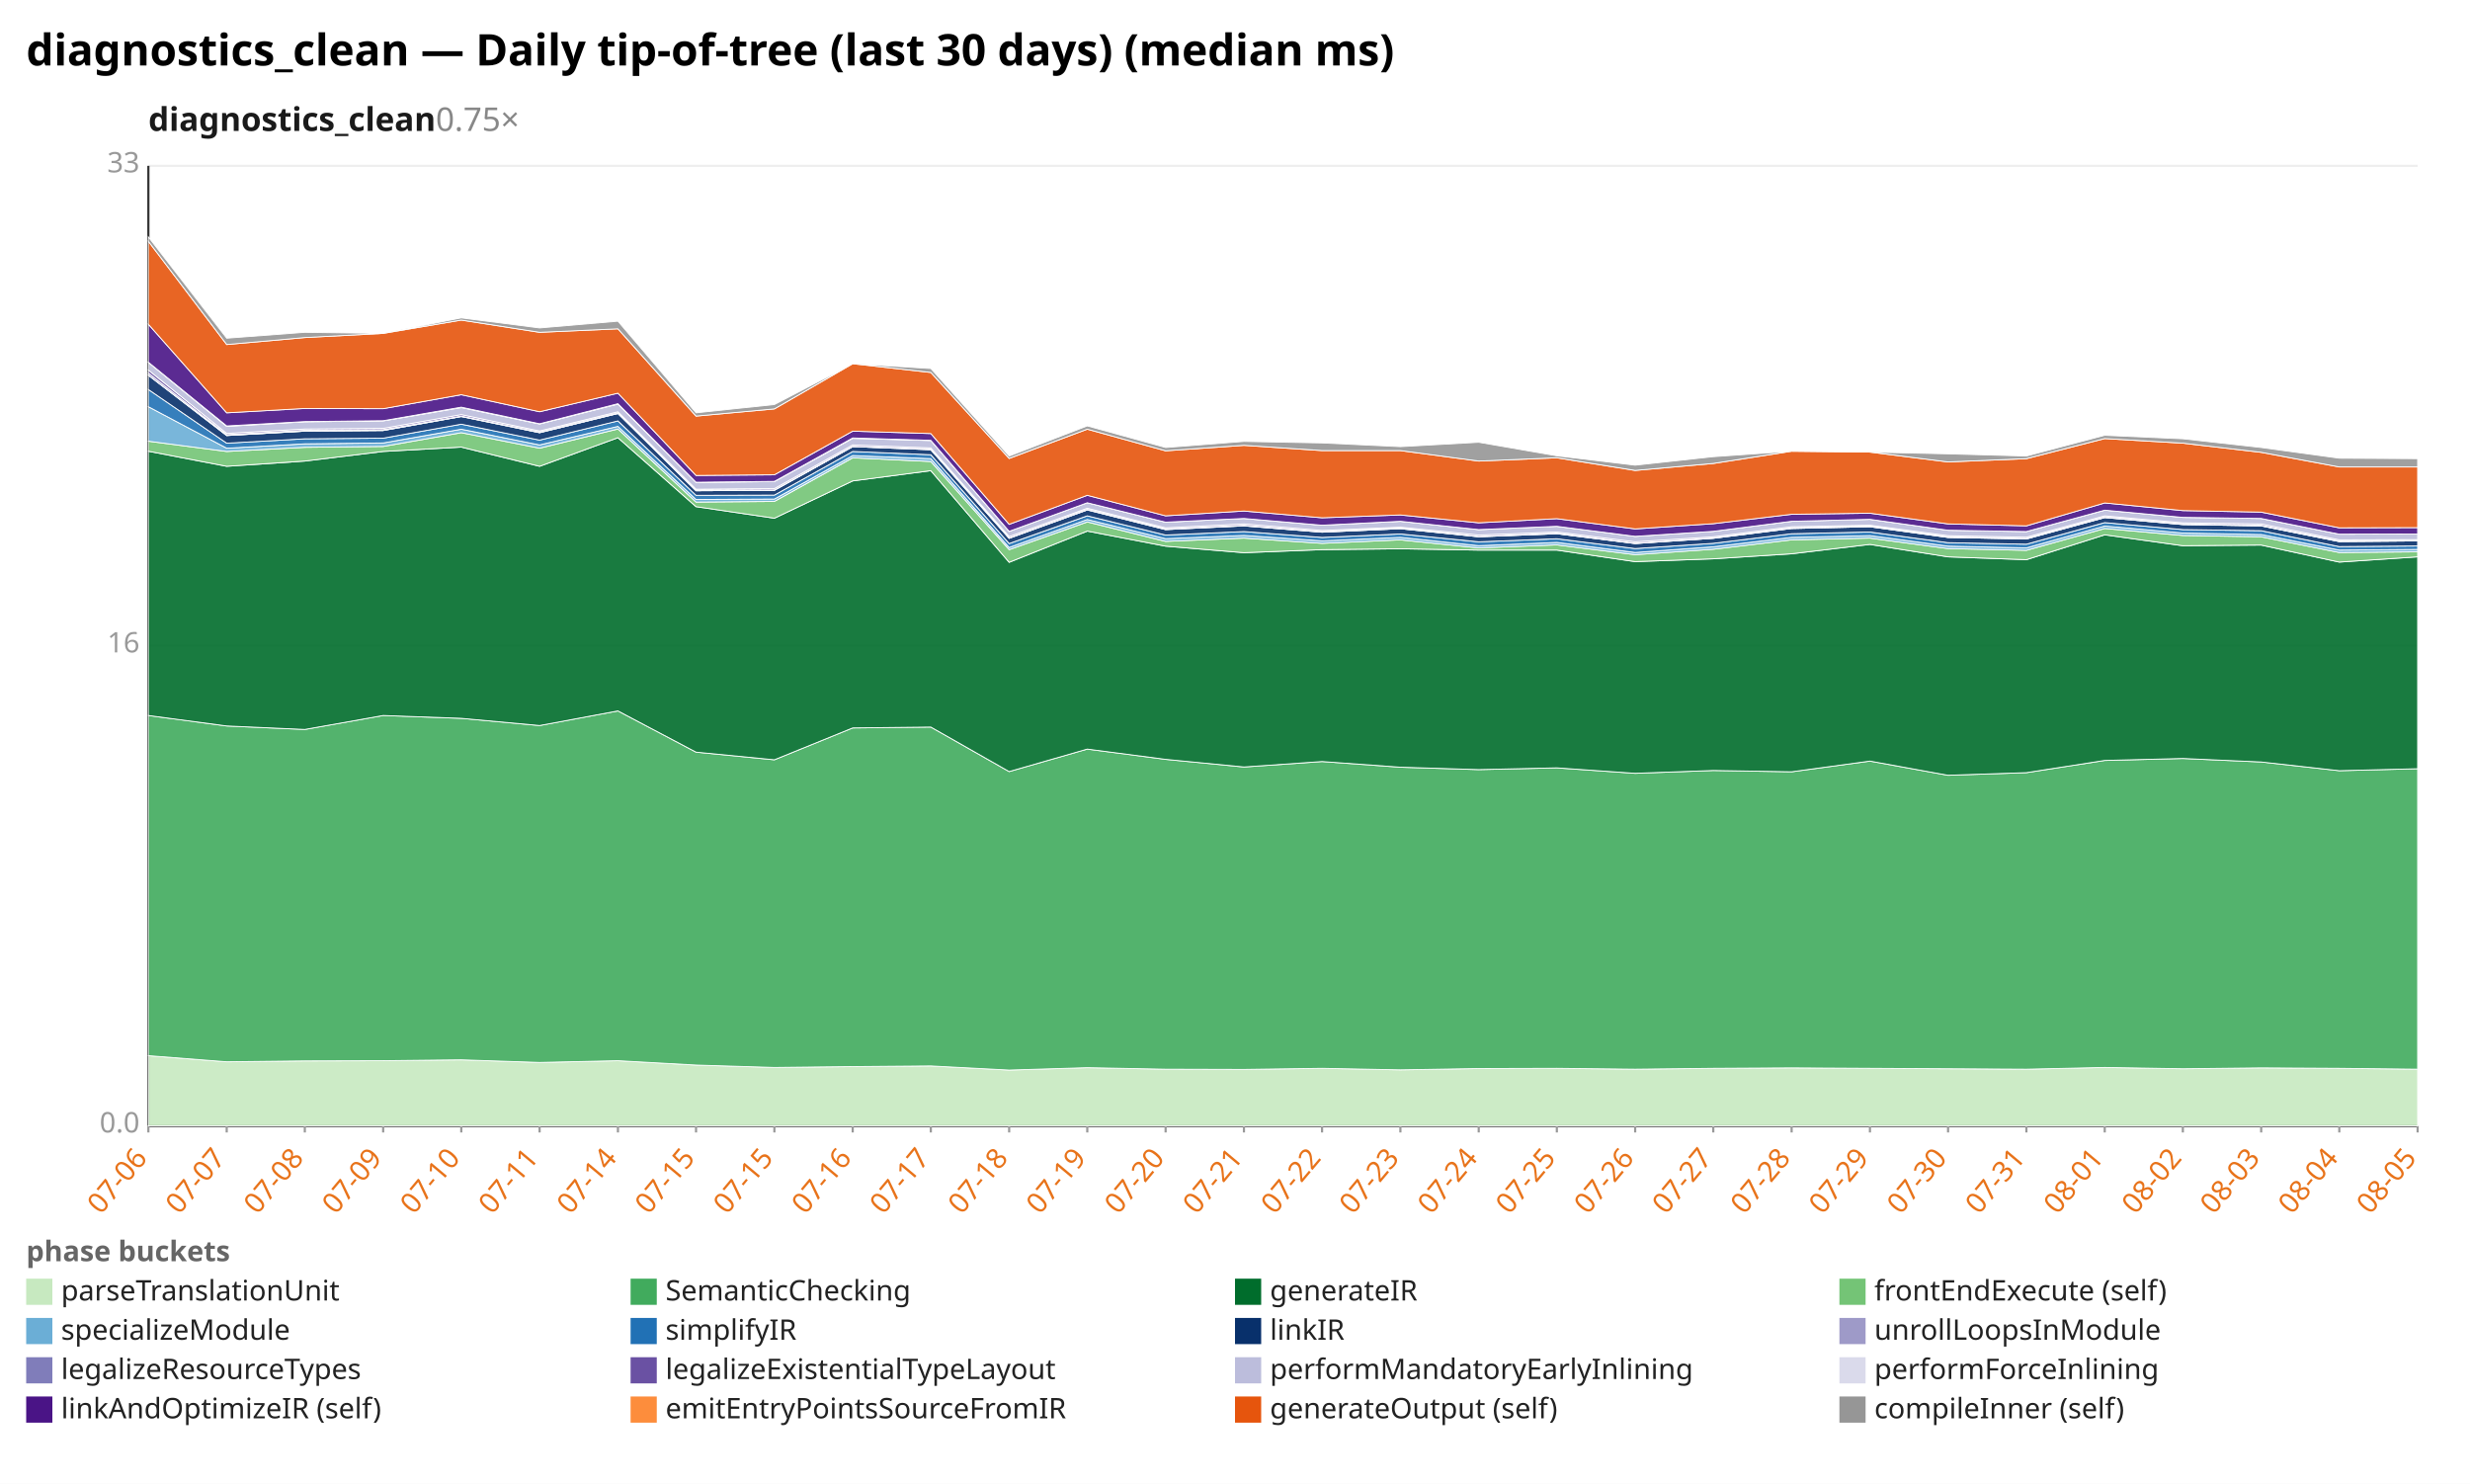
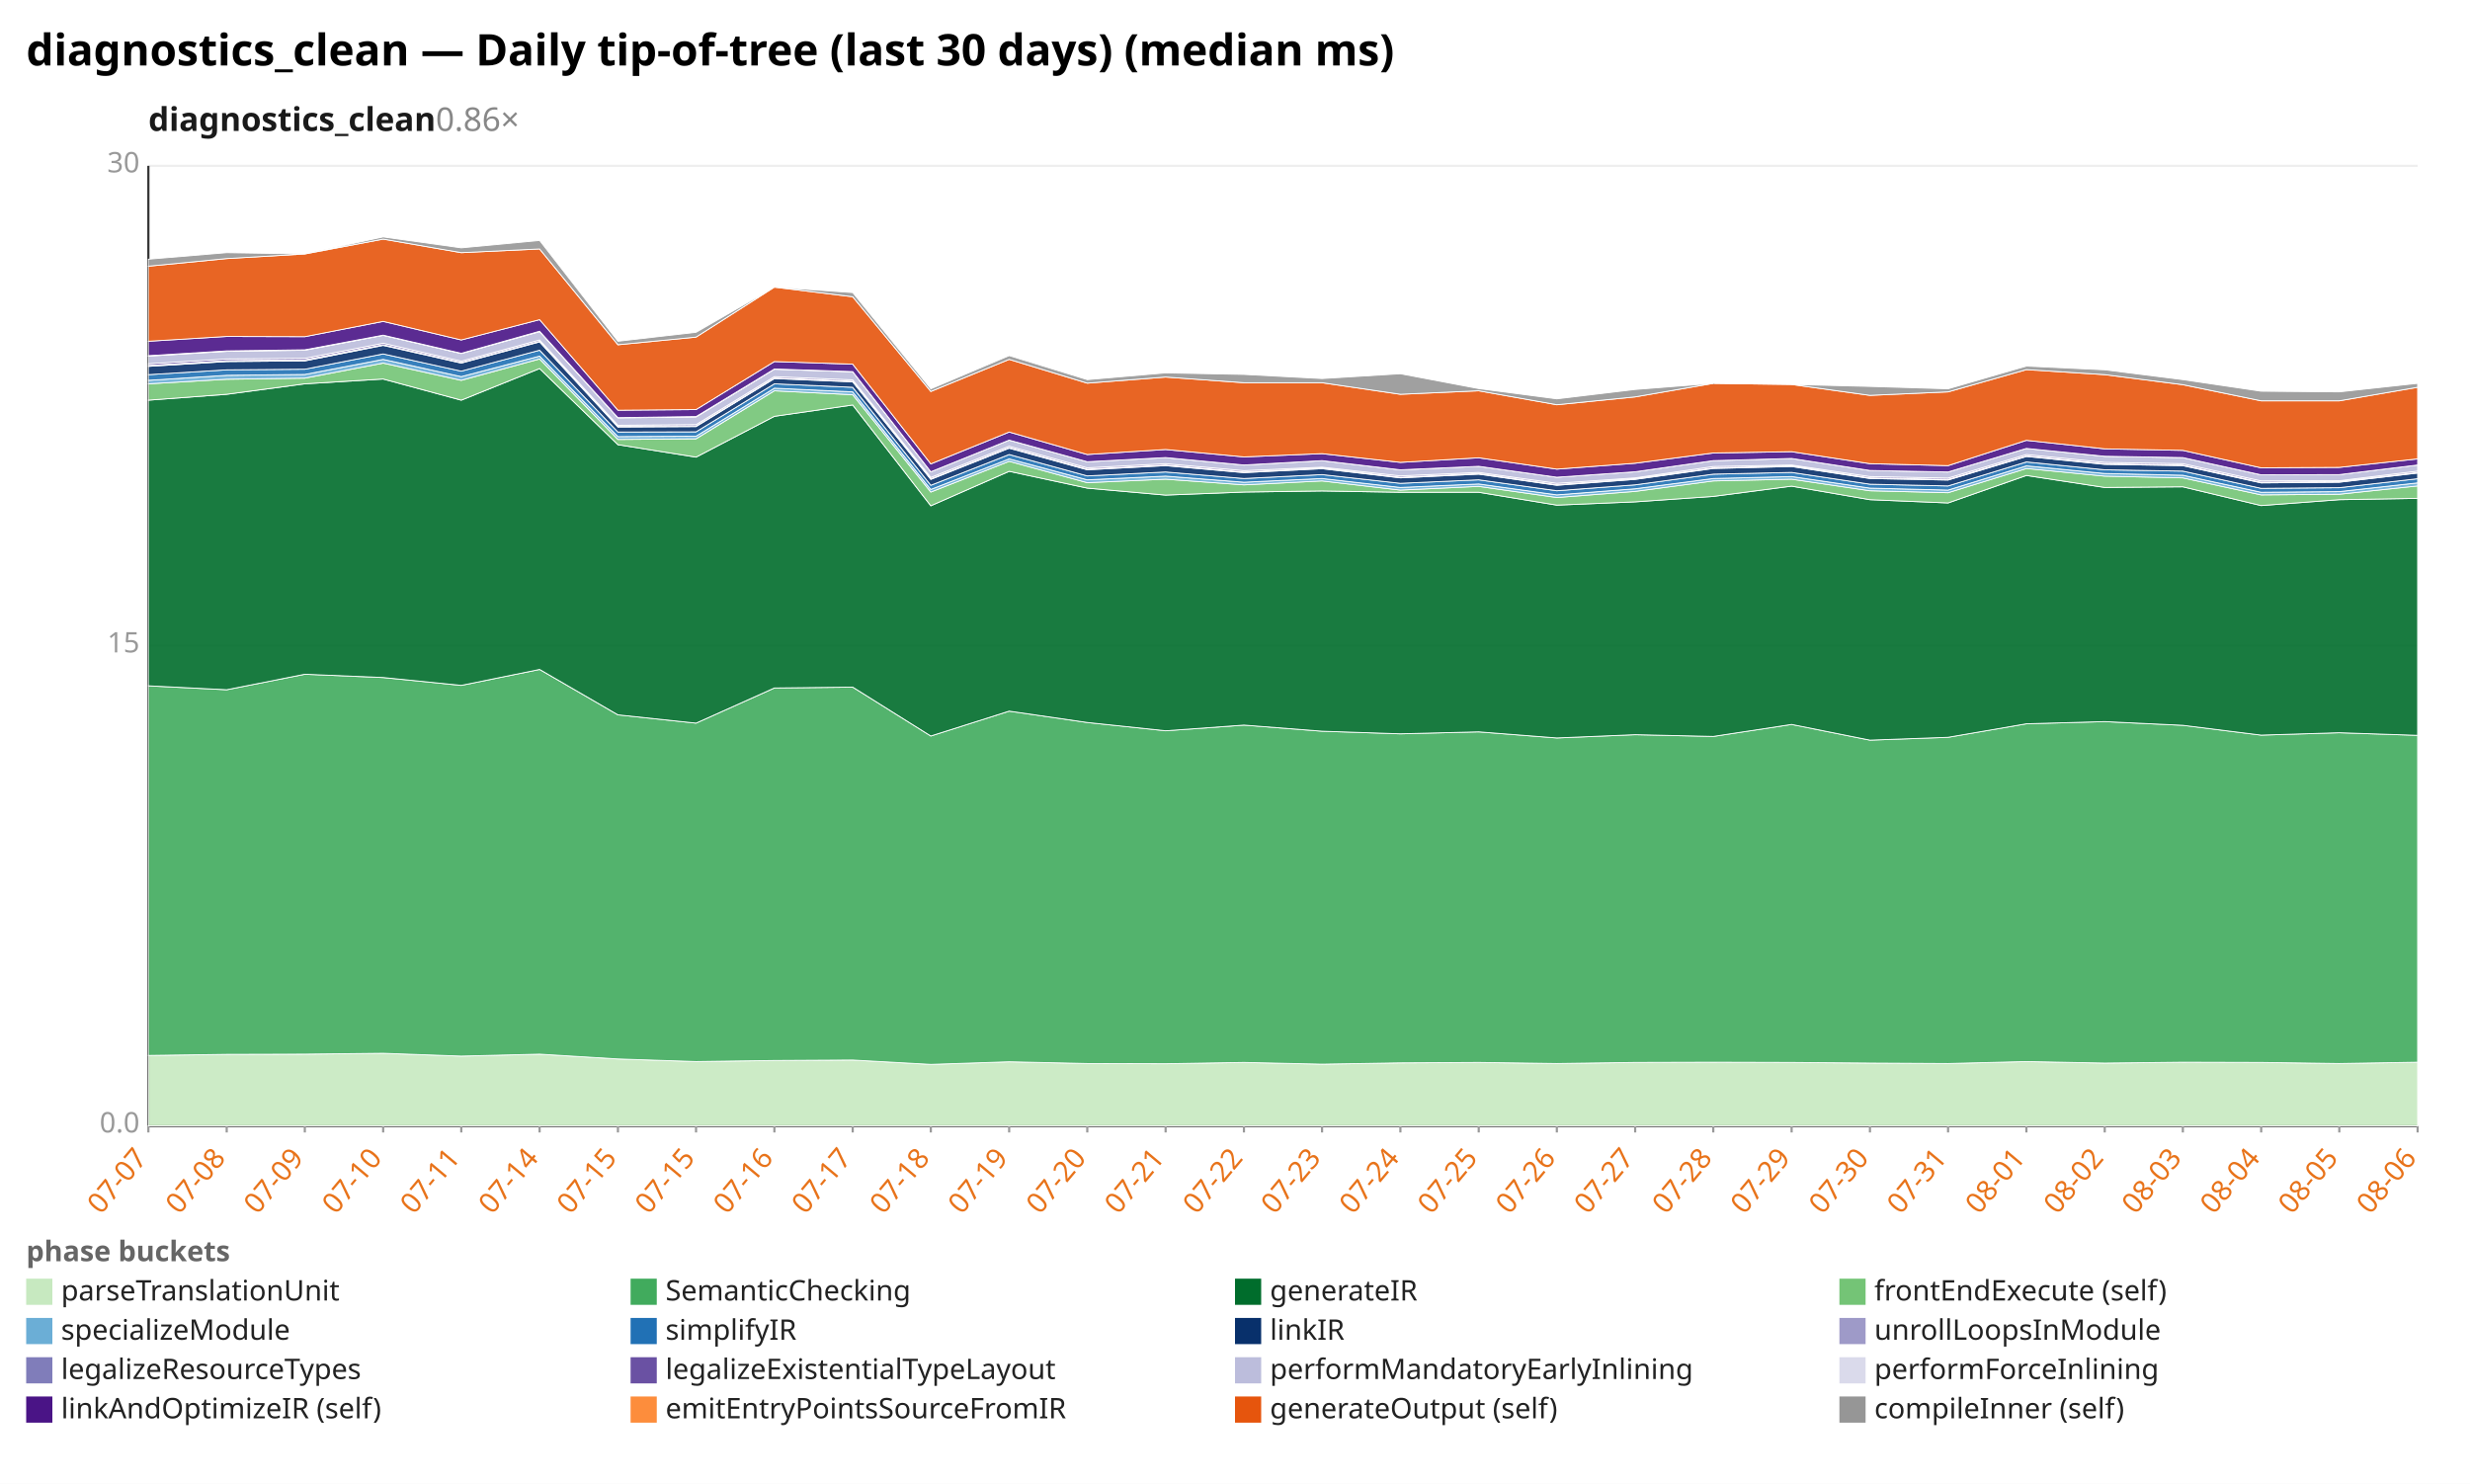
<svg xmlns="http://www.w3.org/2000/svg" width="1132" height="680" viewBox="0 0 1132 680" preserveAspectRatio="xMidYMid meet" font-family="sans-serif" font-size="13">
  <rect width="1132" height="680" fill="white" />
  <text x="12" y="30" font-size="20" font-weight="bold">diagnostics_clean — Daily tip-of-tree (last 30 days) (median ms)</text>
-   <text x="68" y="60" font-size="15" font-weight="600" fill="#1a1a1a">diagnostics_clean<tspan fill="#888" font-weight="400" text-decoration="none">  0.75×</tspan>
+   <text x="68" y="60" font-size="15" font-weight="600" fill="#1a1a1a">diagnostics_clean<tspan fill="#888" font-weight="400" text-decoration="none">  0.86×</tspan>
  </text>
  <line x1="68.0" y1="516.0" x2="1108.0" y2="516.0" stroke="#eee" />
  <text x="64.0" y="519.0" text-anchor="end" fill="#999">0.0</text>
  <line x1="68.0" y1="296.0" x2="1108.0" y2="296.0" stroke="#eee" />
-   <text x="64.0" y="299.0" text-anchor="end" fill="#999">16</text>
+   <text x="64.0" y="299.0" text-anchor="end" fill="#999">15</text>
  <line x1="68.0" y1="76.0" x2="1108.0" y2="76.0" stroke="#eee" />
-   <text x="64.0" y="79.0" text-anchor="end" fill="#999">33</text>
+   <text x="64.0" y="79.0" text-anchor="end" fill="#999">30</text>
  <line x1="68.0" y1="76.0" x2="68.0" y2="516.0" stroke="#333" />
  <line x1="68.0" y1="516.0" x2="1108.0" y2="516.0" stroke="#333" />
  <line x1="68.0" y1="516.0" x2="68.0" y2="519.0" stroke="#999" />
-   <text x="68.0" y="531.0" text-anchor="end" fill="#e8731a" transform="rotate(-50 68.0 531.0)">07-06</text>
+   <text x="68.0" y="531.0" text-anchor="end" fill="#e8731a" transform="rotate(-50 68.0 531.0)">07-07</text>
  <line x1="103.9" y1="516.0" x2="103.9" y2="519.0" stroke="#999" />
-   <text x="103.9" y="531.0" text-anchor="end" fill="#e8731a" transform="rotate(-50 103.9 531.0)">07-07</text>
+   <text x="103.9" y="531.0" text-anchor="end" fill="#e8731a" transform="rotate(-50 103.9 531.0)">07-08</text>
  <line x1="139.7" y1="516.0" x2="139.7" y2="519.0" stroke="#999" />
-   <text x="139.7" y="531.0" text-anchor="end" fill="#e8731a" transform="rotate(-50 139.7 531.0)">07-08</text>
+   <text x="139.7" y="531.0" text-anchor="end" fill="#e8731a" transform="rotate(-50 139.7 531.0)">07-09</text>
  <line x1="175.6" y1="516.0" x2="175.6" y2="519.0" stroke="#999" />
-   <text x="175.6" y="531.0" text-anchor="end" fill="#e8731a" transform="rotate(-50 175.6 531.0)">07-09</text>
+   <text x="175.6" y="531.0" text-anchor="end" fill="#e8731a" transform="rotate(-50 175.6 531.0)">07-10</text>
  <line x1="211.4" y1="516.0" x2="211.4" y2="519.0" stroke="#999" />
-   <text x="211.4" y="531.0" text-anchor="end" fill="#e8731a" transform="rotate(-50 211.4 531.0)">07-10</text>
+   <text x="211.4" y="531.0" text-anchor="end" fill="#e8731a" transform="rotate(-50 211.4 531.0)">07-11</text>
  <line x1="247.3" y1="516.0" x2="247.3" y2="519.0" stroke="#999" />
-   <text x="247.3" y="531.0" text-anchor="end" fill="#e8731a" transform="rotate(-50 247.3 531.0)">07-11</text>
+   <text x="247.3" y="531.0" text-anchor="end" fill="#e8731a" transform="rotate(-50 247.3 531.0)">07-14</text>
  <line x1="283.2" y1="516.0" x2="283.2" y2="519.0" stroke="#999" />
-   <text x="283.2" y="531.0" text-anchor="end" fill="#e8731a" transform="rotate(-50 283.2 531.0)">07-14</text>
+   <text x="283.2" y="531.0" text-anchor="end" fill="#e8731a" transform="rotate(-50 283.2 531.0)">07-15</text>
  <line x1="319.0" y1="516.0" x2="319.0" y2="519.0" stroke="#999" />
  <text x="319.0" y="531.0" text-anchor="end" fill="#e8731a" transform="rotate(-50 319.0 531.0)">07-15</text>
  <line x1="354.9" y1="516.0" x2="354.9" y2="519.0" stroke="#999" />
-   <text x="354.9" y="531.0" text-anchor="end" fill="#e8731a" transform="rotate(-50 354.9 531.0)">07-15</text>
+   <text x="354.9" y="531.0" text-anchor="end" fill="#e8731a" transform="rotate(-50 354.9 531.0)">07-16</text>
  <line x1="390.8" y1="516.0" x2="390.8" y2="519.0" stroke="#999" />
-   <text x="390.8" y="531.0" text-anchor="end" fill="#e8731a" transform="rotate(-50 390.8 531.0)">07-16</text>
+   <text x="390.8" y="531.0" text-anchor="end" fill="#e8731a" transform="rotate(-50 390.8 531.0)">07-17</text>
  <line x1="426.6" y1="516.0" x2="426.6" y2="519.0" stroke="#999" />
-   <text x="426.6" y="531.0" text-anchor="end" fill="#e8731a" transform="rotate(-50 426.6 531.0)">07-17</text>
+   <text x="426.6" y="531.0" text-anchor="end" fill="#e8731a" transform="rotate(-50 426.6 531.0)">07-18</text>
  <line x1="462.5" y1="516.0" x2="462.5" y2="519.0" stroke="#999" />
-   <text x="462.5" y="531.0" text-anchor="end" fill="#e8731a" transform="rotate(-50 462.5 531.0)">07-18</text>
+   <text x="462.5" y="531.0" text-anchor="end" fill="#e8731a" transform="rotate(-50 462.5 531.0)">07-19</text>
  <line x1="498.3" y1="516.0" x2="498.3" y2="519.0" stroke="#999" />
-   <text x="498.3" y="531.0" text-anchor="end" fill="#e8731a" transform="rotate(-50 498.3 531.0)">07-19</text>
+   <text x="498.3" y="531.0" text-anchor="end" fill="#e8731a" transform="rotate(-50 498.3 531.0)">07-20</text>
  <line x1="534.2" y1="516.0" x2="534.2" y2="519.0" stroke="#999" />
-   <text x="534.2" y="531.0" text-anchor="end" fill="#e8731a" transform="rotate(-50 534.2 531.0)">07-20</text>
+   <text x="534.2" y="531.0" text-anchor="end" fill="#e8731a" transform="rotate(-50 534.2 531.0)">07-21</text>
  <line x1="570.1" y1="516.0" x2="570.1" y2="519.0" stroke="#999" />
-   <text x="570.1" y="531.0" text-anchor="end" fill="#e8731a" transform="rotate(-50 570.1 531.0)">07-21</text>
+   <text x="570.1" y="531.0" text-anchor="end" fill="#e8731a" transform="rotate(-50 570.1 531.0)">07-22</text>
  <line x1="605.9" y1="516.0" x2="605.9" y2="519.0" stroke="#999" />
-   <text x="605.9" y="531.0" text-anchor="end" fill="#e8731a" transform="rotate(-50 605.9 531.0)">07-22</text>
+   <text x="605.9" y="531.0" text-anchor="end" fill="#e8731a" transform="rotate(-50 605.9 531.0)">07-23</text>
  <line x1="641.8" y1="516.0" x2="641.8" y2="519.0" stroke="#999" />
-   <text x="641.8" y="531.0" text-anchor="end" fill="#e8731a" transform="rotate(-50 641.8 531.0)">07-23</text>
+   <text x="641.8" y="531.0" text-anchor="end" fill="#e8731a" transform="rotate(-50 641.8 531.0)">07-24</text>
  <line x1="677.7" y1="516.0" x2="677.7" y2="519.0" stroke="#999" />
-   <text x="677.7" y="531.0" text-anchor="end" fill="#e8731a" transform="rotate(-50 677.7 531.0)">07-24</text>
+   <text x="677.7" y="531.0" text-anchor="end" fill="#e8731a" transform="rotate(-50 677.7 531.0)">07-25</text>
  <line x1="713.5" y1="516.0" x2="713.5" y2="519.0" stroke="#999" />
-   <text x="713.5" y="531.0" text-anchor="end" fill="#e8731a" transform="rotate(-50 713.5 531.0)">07-25</text>
+   <text x="713.5" y="531.0" text-anchor="end" fill="#e8731a" transform="rotate(-50 713.5 531.0)">07-26</text>
  <line x1="749.4" y1="516.0" x2="749.4" y2="519.0" stroke="#999" />
-   <text x="749.4" y="531.0" text-anchor="end" fill="#e8731a" transform="rotate(-50 749.4 531.0)">07-26</text>
+   <text x="749.4" y="531.0" text-anchor="end" fill="#e8731a" transform="rotate(-50 749.4 531.0)">07-27</text>
  <line x1="785.2" y1="516.0" x2="785.2" y2="519.0" stroke="#999" />
-   <text x="785.2" y="531.0" text-anchor="end" fill="#e8731a" transform="rotate(-50 785.2 531.0)">07-27</text>
+   <text x="785.2" y="531.0" text-anchor="end" fill="#e8731a" transform="rotate(-50 785.2 531.0)">07-28</text>
  <line x1="821.1" y1="516.0" x2="821.1" y2="519.0" stroke="#999" />
-   <text x="821.1" y="531.0" text-anchor="end" fill="#e8731a" transform="rotate(-50 821.1 531.0)">07-28</text>
+   <text x="821.1" y="531.0" text-anchor="end" fill="#e8731a" transform="rotate(-50 821.1 531.0)">07-29</text>
  <line x1="857.0" y1="516.0" x2="857.0" y2="519.0" stroke="#999" />
-   <text x="857.0" y="531.0" text-anchor="end" fill="#e8731a" transform="rotate(-50 857.0 531.0)">07-29</text>
+   <text x="857.0" y="531.0" text-anchor="end" fill="#e8731a" transform="rotate(-50 857.0 531.0)">07-30</text>
  <line x1="892.8" y1="516.0" x2="892.8" y2="519.0" stroke="#999" />
-   <text x="892.8" y="531.0" text-anchor="end" fill="#e8731a" transform="rotate(-50 892.8 531.0)">07-30</text>
+   <text x="892.8" y="531.0" text-anchor="end" fill="#e8731a" transform="rotate(-50 892.8 531.0)">07-31</text>
  <line x1="928.7" y1="516.0" x2="928.7" y2="519.0" stroke="#999" />
-   <text x="928.7" y="531.0" text-anchor="end" fill="#e8731a" transform="rotate(-50 928.7 531.0)">07-31</text>
+   <text x="928.7" y="531.0" text-anchor="end" fill="#e8731a" transform="rotate(-50 928.7 531.0)">08-01</text>
  <line x1="964.6" y1="516.0" x2="964.6" y2="519.0" stroke="#999" />
-   <text x="964.6" y="531.0" text-anchor="end" fill="#e8731a" transform="rotate(-50 964.6 531.0)">08-01</text>
+   <text x="964.6" y="531.0" text-anchor="end" fill="#e8731a" transform="rotate(-50 964.6 531.0)">08-02</text>
  <line x1="1000.4" y1="516.0" x2="1000.4" y2="519.0" stroke="#999" />
-   <text x="1000.4" y="531.0" text-anchor="end" fill="#e8731a" transform="rotate(-50 1000.4 531.0)">08-02</text>
+   <text x="1000.4" y="531.0" text-anchor="end" fill="#e8731a" transform="rotate(-50 1000.4 531.0)">08-03</text>
  <line x1="1036.3" y1="516.0" x2="1036.3" y2="519.0" stroke="#999" />
-   <text x="1036.3" y="531.0" text-anchor="end" fill="#e8731a" transform="rotate(-50 1036.3 531.0)">08-03</text>
+   <text x="1036.3" y="531.0" text-anchor="end" fill="#e8731a" transform="rotate(-50 1036.3 531.0)">08-04</text>
  <line x1="1072.1" y1="516.0" x2="1072.1" y2="519.0" stroke="#999" />
-   <text x="1072.1" y="531.0" text-anchor="end" fill="#e8731a" transform="rotate(-50 1072.1 531.0)">08-04</text>
+   <text x="1072.1" y="531.0" text-anchor="end" fill="#e8731a" transform="rotate(-50 1072.1 531.0)">08-05</text>
  <line x1="1108.0" y1="516.0" x2="1108.0" y2="519.0" stroke="#999" />
-   <text x="1108.0" y="531.0" text-anchor="end" fill="#e8731a" transform="rotate(-50 1108.0 531.0)">08-05</text>
-   <polygon points="68.0,483.8 103.9,486.6 139.7,486.2 175.6,486.1 211.4,485.7 247.3,486.9 283.2,486.1 319.0,488.1 354.9,489.2 390.8,488.8 426.6,488.5 462.5,490.4 498.3,489.3 534.2,490.0 570.1,490.1 605.9,489.6 641.8,490.3 677.7,489.7 713.5,489.6 749.4,490.0 785.2,489.6 821.1,489.4 857.0,489.6 892.8,489.8 928.7,490.0 964.6,489.2 1000.4,489.8 1036.3,489.4 1072.1,489.6 1108.0,490.0 1108.0,516.0 1072.1,516.0 1036.3,516.0 1000.4,516.0 964.6,516.0 928.7,516.0 892.8,516.0 857.0,516.0 821.1,516.0 785.2,516.0 749.4,516.0 713.5,516.0 677.7,516.0 641.8,516.0 605.9,516.0 570.1,516.0 534.2,516.0 498.3,516.0 462.5,516.0 426.6,516.0 390.8,516.0 354.9,516.0 319.0,516.0 283.2,516.0 247.3,516.0 211.4,516.0 175.6,516.0 139.7,516.0 103.9,516.0 68.0,516.0" fill="#c7e9c0" fill-opacity="0.9" stroke="#fff" stroke-width="0.4" />
-   <polygon points="68.0,327.9 103.9,332.7 139.7,334.3 175.6,327.9 211.4,329.2 247.3,332.5 283.2,325.8 319.0,344.7 354.9,348.2 390.8,333.6 426.6,333.2 462.5,353.6 498.3,343.3 534.2,348.0 570.1,351.5 605.9,349.0 641.8,351.6 677.7,352.7 713.5,351.9 749.4,354.4 785.2,353.1 821.1,353.7 857.0,348.8 892.8,355.3 928.7,354.1 964.6,348.5 1000.4,347.6 1036.3,349.2 1072.1,353.2 1108.0,352.3 1108.0,490.0 1072.1,489.6 1036.3,489.4 1000.4,489.8 964.6,489.2 928.7,490.0 892.8,489.8 857.0,489.6 821.1,489.4 785.2,489.6 749.4,490.0 713.5,489.6 677.7,489.7 641.8,490.3 605.9,489.6 570.1,490.1 534.2,490.0 498.3,489.3 462.5,490.4 426.6,488.5 390.8,488.8 354.9,489.2 319.0,488.1 283.2,486.1 247.3,486.9 211.4,485.7 175.6,486.1 139.7,486.2 103.9,486.6 68.0,483.8" fill="#41ab5d" fill-opacity="0.9" stroke="#fff" stroke-width="0.4" />
-   <polygon points="68.0,206.8 103.9,213.7 139.7,211.3 175.6,206.9 211.4,204.9 247.3,213.7 283.2,200.6 319.0,232.2 354.9,237.5 390.8,220.4 426.6,215.7 462.5,257.7 498.3,243.4 534.2,250.3 570.1,253.3 605.9,251.9 641.8,251.5 677.7,252.1 713.5,252.1 749.4,257.4 785.2,256.1 821.1,253.8 857.0,249.5 892.8,255.2 928.7,256.5 964.6,245.1 1000.4,250.1 1036.3,249.8 1072.1,257.6 1108.0,255.2 1108.0,352.3 1072.1,353.2 1036.3,349.2 1000.4,347.6 964.6,348.5 928.7,354.1 892.8,355.3 857.0,348.8 821.1,353.7 785.2,353.1 749.4,354.4 713.5,351.9 677.7,352.7 641.8,351.6 605.9,349.0 570.1,351.5 534.2,348.0 498.3,343.3 462.5,353.6 426.6,333.2 390.8,333.6 354.9,348.2 319.0,344.7 283.2,325.8 247.3,332.5 211.4,329.2 175.6,327.9 139.7,334.3 103.9,332.7 68.0,327.9" fill="#006d2c" fill-opacity="0.9" stroke="#fff" stroke-width="0.4" />
-   <polygon points="68.0,202.2 103.9,206.9 139.7,205.0 175.6,204.6 211.4,198.3 247.3,205.4 283.2,196.6 319.0,230.1 354.9,229.8 390.8,209.8 426.6,211.5 462.5,251.9 498.3,239.2 534.2,248.1 570.1,246.6 605.9,249.0 641.8,247.4 677.7,251.1 713.5,249.7 749.4,254.2 785.2,251.7 821.1,247.4 857.0,246.6 892.8,251.4 928.7,252.2 964.6,242.2 1000.4,245.4 1036.3,246.0 1072.1,253.2 1108.0,252.9 1108.0,255.2 1072.1,257.6 1036.3,249.8 1000.4,250.1 964.6,245.1 928.7,256.5 892.8,255.2 857.0,249.5 821.1,253.8 785.2,256.1 749.4,257.4 713.5,252.1 677.7,252.1 641.8,251.5 605.9,251.9 570.1,253.3 534.2,250.3 498.3,243.4 462.5,257.7 426.6,215.7 390.8,220.4 354.9,237.5 319.0,232.2 283.2,200.6 247.3,213.7 211.4,204.9 175.6,206.9 139.7,211.3 103.9,213.7 68.0,206.8" fill="#74c476" fill-opacity="0.9" stroke="#fff" stroke-width="0.4" />
-   <polygon points="68.0,186.4 103.9,205.4 139.7,203.4 175.6,203.0 211.4,196.7 247.3,203.9 283.2,195.4 319.0,228.9 354.9,228.7 390.8,208.8 426.6,210.2 462.5,250.9 498.3,238.1 534.2,246.9 570.1,245.4 605.9,247.9 641.8,246.3 677.7,250.1 713.5,248.6 749.4,253.2 785.2,250.6 821.1,246.3 857.0,245.5 892.8,250.3 928.7,251.1 964.6,241.1 1000.4,244.3 1036.3,245.0 1072.1,252.1 1108.0,251.8 1108.0,252.9 1072.1,253.2 1036.3,246.0 1000.4,245.4 964.6,242.2 928.7,252.2 892.8,251.4 857.0,246.6 821.1,247.4 785.2,251.7 749.4,254.2 713.5,249.7 677.7,251.1 641.8,247.4 605.9,249.0 570.1,246.6 534.2,248.1 498.3,239.2 462.5,251.9 426.6,211.5 390.8,209.8 354.9,229.8 319.0,230.1 283.2,196.6 247.3,205.4 211.4,198.3 175.6,204.6 139.7,205.0 103.9,206.9 68.0,202.2" fill="#6baed6" fill-opacity="0.9" stroke="#fff" stroke-width="0.4" />
-   <polygon points="68.0,178.5 103.9,203.1 139.7,201.1 175.6,200.8 211.4,194.4 247.3,201.7 283.2,192.9 319.0,227.0 354.9,226.9 390.8,206.9 426.6,208.4 462.5,249.1 498.3,236.4 534.2,245.2 570.1,243.6 605.9,246.3 641.8,244.7 677.7,248.3 713.5,246.9 749.4,251.4 785.2,249.0 821.1,244.6 857.0,243.8 892.8,248.7 928.7,249.4 964.6,239.5 1000.4,242.7 1036.3,243.2 1072.1,250.5 1108.0,250.2 1108.0,251.8 1072.1,252.1 1036.3,245.0 1000.4,244.3 964.6,241.1 928.7,251.1 892.8,250.3 857.0,245.5 821.1,246.3 785.2,250.6 749.4,253.2 713.5,248.6 677.7,250.1 641.8,246.3 605.9,247.9 570.1,245.4 534.2,246.9 498.3,238.1 462.5,250.9 426.6,210.2 390.8,208.8 354.9,228.7 319.0,228.9 283.2,195.4 247.3,203.9 211.4,196.7 175.6,203.0 139.7,203.4 103.9,205.4 68.0,186.4" fill="#2171b5" fill-opacity="0.9" stroke="#fff" stroke-width="0.4" />
-   <polygon points="68.0,172.0 103.9,199.6 139.7,197.6 175.6,197.3 211.4,190.9 247.3,198.3 283.2,189.5 319.0,224.9 354.9,224.7 390.8,204.7 426.6,206.1 462.5,246.7 498.3,233.7 534.2,242.7 570.1,241.0 605.9,243.9 641.8,242.3 677.7,246.0 713.5,244.6 749.4,249.1 785.2,246.7 821.1,242.2 857.0,241.4 892.8,246.3 928.7,247.0 964.6,237.2 1000.4,240.4 1036.3,241.0 1072.1,248.2 1108.0,247.9 1108.0,250.2 1072.1,250.5 1036.3,243.2 1000.4,242.7 964.6,239.5 928.7,249.4 892.8,248.7 857.0,243.8 821.1,244.6 785.2,249.0 749.4,251.4 713.5,246.9 677.7,248.3 641.8,244.7 605.9,246.3 570.1,243.6 534.2,245.2 498.3,236.4 462.5,249.1 426.6,208.4 390.8,206.9 354.9,226.9 319.0,227.0 283.2,192.9 247.3,201.7 211.4,194.4 175.6,200.8 139.7,201.1 103.9,203.1 68.0,178.5" fill="#08306b" fill-opacity="0.9" stroke="#fff" stroke-width="0.4" />
-   <polygon points="68.0,171.9 103.9,199.6 139.7,197.6 175.6,197.3 211.4,190.9 247.3,198.3 283.2,189.5 319.0,224.9 354.9,224.7 390.8,204.7 426.6,206.1 462.5,246.7 498.3,233.7 534.2,242.7 570.1,241.0 605.9,243.9 641.8,242.3 677.7,246.0 713.5,244.6 749.4,249.1 785.2,246.7 821.1,242.2 857.0,241.4 892.8,246.3 928.7,247.0 964.6,237.2 1000.4,240.4 1036.3,241.0 1072.1,248.2 1108.0,247.9 1108.0,247.9 1072.1,248.2 1036.3,241.0 1000.4,240.4 964.6,237.2 928.7,247.0 892.8,246.3 857.0,241.4 821.1,242.2 785.2,246.7 749.4,249.1 713.5,244.6 677.7,246.0 641.8,242.3 605.9,243.9 570.1,241.0 534.2,242.7 498.3,233.7 462.5,246.7 426.6,206.1 390.8,204.7 354.9,224.7 319.0,224.9 283.2,189.5 247.3,198.3 211.4,190.9 175.6,197.3 139.7,197.6 103.9,199.6 68.0,172.0" fill="#9e9ac8" fill-opacity="0.9" stroke="#fff" stroke-width="0.4" />
-   <polygon points="68.0,171.0 103.9,199.2 139.7,197.2 175.6,196.9 211.4,190.7 247.3,198.0 283.2,189.2 319.0,224.6 354.9,224.5 390.8,204.5 426.6,205.8 462.5,246.5 498.3,233.4 534.2,242.4 570.1,240.7 605.9,243.6 641.8,242.0 677.7,245.8 713.5,244.3 749.4,248.9 785.2,246.5 821.1,241.9 857.0,241.1 892.8,246.0 928.7,246.7 964.6,236.9 1000.4,240.1 1036.3,240.7 1072.1,247.9 1108.0,247.7 1108.0,247.9 1072.1,248.2 1036.3,241.0 1000.4,240.4 964.6,237.2 928.7,247.0 892.8,246.3 857.0,241.4 821.1,242.2 785.2,246.7 749.4,249.1 713.5,244.6 677.7,246.0 641.8,242.3 605.9,243.9 570.1,241.0 534.2,242.7 498.3,233.7 462.5,246.7 426.6,206.1 390.8,204.7 354.9,224.7 319.0,224.9 283.2,189.5 247.3,198.3 211.4,190.9 175.6,197.3 139.7,197.6 103.9,199.6 68.0,171.9" fill="#807dba" fill-opacity="0.9" stroke="#fff" stroke-width="0.4" />
-   <polygon points="68.0,169.6 103.9,198.6 139.7,196.6 175.6,196.3 211.4,190.0 247.3,197.5 283.2,188.7 319.0,224.2 354.9,223.9 390.8,203.9 426.6,205.3 462.5,245.9 498.3,232.9 534.2,241.9 570.1,240.1 605.9,243.1 641.8,241.6 677.7,245.2 713.5,243.8 749.4,248.3 785.2,246.0 821.1,241.4 857.0,240.7 892.8,245.5 928.7,246.2 964.6,236.4 1000.4,239.6 1036.3,240.1 1072.1,247.4 1108.0,247.3 1108.0,247.7 1072.1,247.9 1036.3,240.7 1000.4,240.1 964.6,236.9 928.7,246.7 892.8,246.0 857.0,241.1 821.1,241.9 785.2,246.5 749.4,248.9 713.5,244.3 677.7,245.8 641.8,242.0 605.9,243.6 570.1,240.7 534.2,242.4 498.3,233.4 462.5,246.5 426.6,205.8 390.8,204.5 354.9,224.5 319.0,224.6 283.2,189.2 247.3,198.0 211.4,190.7 175.6,196.9 139.7,197.2 103.9,199.2 68.0,171.0" fill="#6a51a3" fill-opacity="0.9" stroke="#fff" stroke-width="0.4" />
-   <polygon points="68.0,166.1 103.9,195.4 139.7,193.3 175.6,192.9 211.4,186.8 247.3,194.3 283.2,185.2 319.0,221.1 354.9,220.7 390.8,200.9 426.6,201.9 462.5,243.5 498.3,230.4 534.2,239.3 570.1,237.6 605.9,240.7 641.8,238.9 677.7,242.7 713.5,241.2 749.4,245.8 785.2,243.5 821.1,238.9 857.0,238.0 892.8,243.0 928.7,243.6 964.6,233.8 1000.4,237.1 1036.3,237.6 1072.1,244.8 1108.0,244.7 1108.0,247.3 1072.1,247.4 1036.3,240.1 1000.4,239.6 964.6,236.4 928.7,246.2 892.8,245.5 857.0,240.7 821.1,241.4 785.2,246.0 749.4,248.3 713.5,243.8 677.7,245.2 641.8,241.6 605.9,243.1 570.1,240.1 534.2,241.9 498.3,232.9 462.5,245.9 426.6,205.3 390.8,203.9 354.9,223.9 319.0,224.2 283.2,188.7 247.3,197.5 211.4,190.0 175.6,196.3 139.7,196.6 103.9,198.6 68.0,169.6" fill="#bcbddc" fill-opacity="0.9" stroke="#fff" stroke-width="0.4" />
-   <polygon points="68.0,166.0 103.9,195.2 139.7,193.2 175.6,192.8 211.4,186.6 247.3,194.2 283.2,185.0 319.0,221.0 354.9,220.6 390.8,200.7 426.6,201.8 462.5,243.5 498.3,230.4 534.2,239.3 570.1,237.6 605.9,240.7 641.8,238.9 677.7,242.7 713.5,241.2 749.4,245.8 785.2,243.5 821.1,238.9 857.0,238.0 892.8,243.0 928.7,243.6 964.6,233.8 1000.4,237.1 1036.3,237.6 1072.1,244.8 1108.0,244.7 1108.0,244.7 1072.1,244.8 1036.3,237.6 1000.4,237.1 964.6,233.8 928.7,243.6 892.8,243.0 857.0,238.0 821.1,238.9 785.2,243.5 749.4,245.8 713.5,241.2 677.7,242.7 641.8,238.9 605.9,240.7 570.1,237.6 534.2,239.3 498.3,230.4 462.5,243.5 426.6,201.9 390.8,200.9 354.9,220.7 319.0,221.1 283.2,185.2 247.3,194.3 211.4,186.8 175.6,192.9 139.7,193.3 103.9,195.4 68.0,166.1" fill="#dadaeb" fill-opacity="0.9" stroke="#fff" stroke-width="0.4" />
-   <polygon points="68.0,148.6 103.9,189.2 139.7,187.2 175.6,187.3 211.4,180.9 247.3,188.7 283.2,180.2 319.0,217.9 354.9,217.6 390.8,197.6 426.6,198.7 462.5,240.3 498.3,227.0 534.2,236.4 570.1,234.2 605.9,237.3 641.8,236.0 677.7,239.6 713.5,237.7 749.4,242.4 785.2,240.0 821.1,235.7 857.0,235.2 892.8,240.1 928.7,241.0 964.6,230.5 1000.4,234.0 1036.3,234.7 1072.1,241.9 1108.0,241.8 1108.0,244.7 1072.1,244.8 1036.3,237.6 1000.4,237.1 964.6,233.8 928.7,243.6 892.8,243.0 857.0,238.0 821.1,238.9 785.2,243.5 749.4,245.8 713.5,241.2 677.7,242.7 641.8,238.9 605.9,240.7 570.1,237.6 534.2,239.3 498.3,230.4 462.5,243.5 426.6,201.8 390.8,200.7 354.9,220.6 319.0,221.0 283.2,185.0 247.3,194.2 211.4,186.6 175.6,192.8 139.7,193.2 103.9,195.2 68.0,166.0" fill="#4a1486" fill-opacity="0.9" stroke="#fff" stroke-width="0.4" />
-   <polygon points="68.0,110.6 103.9,157.9 139.7,154.7 175.6,152.8 211.4,146.7 247.3,152.3 283.2,150.7 319.0,190.7 354.9,187.4 390.8,166.7 426.6,170.7 462.5,210.1 498.3,196.7 534.2,206.6 570.1,204.1 605.9,206.5 641.8,206.5 677.7,211.3 713.5,209.8 749.4,215.6 785.2,212.4 821.1,206.8 857.0,207.2 892.8,211.7 928.7,210.2 964.6,201.0 1000.4,203.1 1036.3,207.3 1072.1,214.0 1108.0,214.0 1108.0,241.8 1072.1,241.9 1036.3,234.7 1000.4,234.0 964.6,230.5 928.7,241.0 892.8,240.1 857.0,235.2 821.1,235.7 785.2,240.0 749.4,242.4 713.5,237.7 677.7,239.6 641.8,236.0 605.9,237.3 570.1,234.2 534.2,236.4 498.3,227.0 462.5,240.3 426.6,198.7 390.8,197.6 354.9,217.6 319.0,217.9 283.2,180.2 247.3,188.7 211.4,180.9 175.6,187.3 139.7,187.2 103.9,189.2 68.0,148.6" fill="#e6550d" fill-opacity="0.9" stroke="#fff" stroke-width="0.4" />
-   <polygon points="68.0,108.6 103.9,155.0 139.7,152.3 175.6,152.8 211.4,145.7 247.3,150.3 283.2,147.2 319.0,189.2 354.9,185.4 390.8,166.7 426.6,168.9 462.5,209.0 498.3,195.2 534.2,205.1 570.1,202.3 605.9,203.0 641.8,204.7 677.7,202.7 713.5,208.9 749.4,213.2 785.2,209.3 821.1,206.8 857.0,207.2 892.8,208.0 928.7,209.0 964.6,199.5 1000.4,201.1 1036.3,205.1 1072.1,210.0 1108.0,210.2 1108.0,214.0 1072.1,214.0 1036.3,207.3 1000.4,203.1 964.6,201.0 928.7,210.2 892.8,211.7 857.0,207.2 821.1,206.8 785.2,212.4 749.4,215.6 713.5,209.8 677.7,211.3 641.8,206.5 605.9,206.5 570.1,204.1 534.2,206.6 498.3,196.7 462.5,210.1 426.6,170.7 390.8,166.7 354.9,187.4 319.0,190.7 283.2,150.7 247.3,152.3 211.4,146.7 175.6,152.8 139.7,154.7 103.9,157.9 68.0,110.6" fill="#969696" fill-opacity="0.9" stroke="#fff" stroke-width="0.4" />
+   <text x="1108.0" y="531.0" text-anchor="end" fill="#e8731a" transform="rotate(-50 1108.0 531.0)">08-06</text>
+   <polygon points="68.0,483.7 103.9,483.2 139.7,483.1 175.6,482.7 211.4,484.0 247.3,483.1 283.2,485.3 319.0,486.5 354.9,486.0 390.8,485.8 426.6,487.8 462.5,486.6 498.3,487.4 534.2,487.5 570.1,486.9 605.9,487.7 641.8,487.1 677.7,486.9 713.5,487.4 749.4,486.9 785.2,486.8 821.1,486.9 857.0,487.2 892.8,487.4 928.7,486.5 964.6,487.2 1000.4,486.8 1036.3,486.9 1072.1,487.4 1108.0,486.8 1108.0,516.0 1072.1,516.0 1036.3,516.0 1000.4,516.0 964.6,516.0 928.7,516.0 892.8,516.0 857.0,516.0 821.1,516.0 785.2,516.0 749.4,516.0 713.5,516.0 677.7,516.0 641.8,516.0 605.9,516.0 570.1,516.0 534.2,516.0 498.3,516.0 462.5,516.0 426.6,516.0 390.8,516.0 354.9,516.0 319.0,516.0 283.2,516.0 247.3,516.0 211.4,516.0 175.6,516.0 139.7,516.0 103.9,516.0 68.0,516.0" fill="#c7e9c0" fill-opacity="0.9" stroke="#fff" stroke-width="0.4" />
+   <polygon points="68.0,314.3 103.9,316.1 139.7,309.0 175.6,310.5 211.4,314.1 247.3,306.8 283.2,327.6 319.0,331.4 354.9,315.3 390.8,314.9 426.6,337.3 462.5,325.9 498.3,331.1 534.2,334.9 570.1,332.3 605.9,335.1 641.8,336.3 677.7,335.4 713.5,338.2 749.4,336.7 785.2,337.5 821.1,332.0 857.0,339.2 892.8,337.9 928.7,331.7 964.6,330.7 1000.4,332.4 1036.3,336.9 1072.1,335.8 1108.0,337.0 1108.0,486.8 1072.1,487.4 1036.3,486.9 1000.4,486.8 964.6,487.2 928.7,486.5 892.8,487.4 857.0,487.2 821.1,486.9 785.2,486.8 749.4,486.9 713.5,487.4 677.7,486.9 641.8,487.1 605.9,487.7 570.1,486.9 534.2,487.5 498.3,487.4 462.5,486.6 426.6,487.8 390.8,485.8 354.9,486.0 319.0,486.5 283.2,485.3 247.3,483.1 211.4,484.0 175.6,482.7 139.7,483.1 103.9,483.2 68.0,483.7" fill="#41ab5d" fill-opacity="0.9" stroke="#fff" stroke-width="0.4" />
+   <polygon points="68.0,183.4 103.9,180.7 139.7,175.9 175.6,173.7 211.4,183.4 247.3,168.9 283.2,203.8 319.0,209.5 354.9,190.8 390.8,185.6 426.6,231.8 462.5,216.0 498.3,223.7 534.2,226.9 570.1,225.5 605.9,225.0 641.8,225.6 677.7,225.6 713.5,231.5 749.4,230.0 785.2,227.5 821.1,222.8 857.0,229.0 892.8,230.5 928.7,217.9 964.6,223.4 1000.4,223.1 1036.3,231.7 1072.1,229.0 1108.0,228.4 1108.0,337.0 1072.1,335.8 1036.3,336.9 1000.4,332.4 964.6,330.7 928.7,331.7 892.8,337.9 857.0,339.2 821.1,332.0 785.2,337.5 749.4,336.7 713.5,338.2 677.7,335.4 641.8,336.3 605.9,335.1 570.1,332.3 534.2,334.9 498.3,331.1 462.5,325.9 426.6,337.3 390.8,314.9 354.9,315.3 319.0,331.4 283.2,327.6 247.3,306.8 211.4,314.1 175.6,310.5 139.7,309.0 103.9,316.1 68.0,314.3" fill="#006d2c" fill-opacity="0.9" stroke="#fff" stroke-width="0.4" />
+   <polygon points="68.0,175.9 103.9,173.8 139.7,173.3 175.6,166.4 211.4,174.3 247.3,164.5 283.2,201.4 319.0,201.1 354.9,179.1 390.8,180.9 426.6,225.5 462.5,211.4 498.3,221.2 534.2,219.6 570.1,222.2 605.9,220.4 641.8,224.6 677.7,222.9 713.5,228.0 749.4,225.2 785.2,220.4 821.1,219.6 857.0,224.9 892.8,225.8 928.7,214.7 964.6,218.2 1000.4,219.0 1036.3,226.8 1072.1,226.5 1108.0,222.7 1108.0,228.4 1072.1,229.0 1036.3,231.7 1000.4,223.1 964.6,223.4 928.7,217.9 892.8,230.5 857.0,229.0 821.1,222.8 785.2,227.5 749.4,230.0 713.5,231.5 677.7,225.6 641.8,225.6 605.9,225.0 570.1,225.5 534.2,226.9 498.3,223.7 462.5,216.0 426.6,231.8 390.8,185.6 354.9,190.8 319.0,209.5 283.2,203.8 247.3,168.9 211.4,183.4 175.6,173.7 139.7,175.9 103.9,180.7 68.0,183.4" fill="#74c476" fill-opacity="0.9" stroke="#fff" stroke-width="0.4" />
+   <polygon points="68.0,174.3 103.9,172.0 139.7,171.6 175.6,164.7 211.4,172.6 247.3,163.2 283.2,200.1 319.0,199.9 354.9,177.9 390.8,179.6 426.6,224.3 462.5,210.3 498.3,219.9 534.2,218.2 570.1,221.0 605.9,219.3 641.8,223.4 677.7,221.8 713.5,226.8 749.4,224.0 785.2,219.3 821.1,218.4 857.0,223.7 892.8,224.6 928.7,213.5 964.6,217.0 1000.4,217.8 1036.3,225.6 1072.1,225.3 1108.0,221.3 1108.0,222.7 1072.1,226.5 1036.3,226.8 1000.4,219.0 964.6,218.2 928.7,214.7 892.8,225.8 857.0,224.9 821.1,219.6 785.2,220.4 749.4,225.2 713.5,228.0 677.7,222.9 641.8,224.6 605.9,220.4 570.1,222.2 534.2,219.6 498.3,221.2 462.5,211.4 426.6,225.5 390.8,180.9 354.9,179.1 319.0,201.1 283.2,201.4 247.3,164.5 211.4,174.3 175.6,166.4 139.7,173.3 103.9,173.8 68.0,175.9" fill="#6baed6" fill-opacity="0.9" stroke="#fff" stroke-width="0.4" />
+   <polygon points="68.0,171.7 103.9,169.5 139.7,169.2 175.6,162.2 211.4,170.1 247.3,160.5 283.2,198.0 319.0,197.9 354.9,175.9 390.8,177.5 426.6,222.4 462.5,208.3 498.3,218.1 534.2,216.3 570.1,219.3 605.9,217.5 641.8,221.5 677.7,219.9 713.5,224.9 749.4,222.2 785.2,217.3 821.1,216.5 857.0,221.9 892.8,222.7 928.7,211.7 964.6,215.3 1000.4,215.9 1036.3,223.8 1072.1,223.5 1108.0,219.4 1108.0,221.3 1072.1,225.3 1036.3,225.6 1000.4,217.8 964.6,217.0 928.7,213.5 892.8,224.6 857.0,223.7 821.1,218.4 785.2,219.3 749.4,224.0 713.5,226.8 677.7,221.8 641.8,223.4 605.9,219.3 570.1,221.0 534.2,218.2 498.3,219.9 462.5,210.3 426.6,224.3 390.8,179.6 354.9,177.9 319.0,199.9 283.2,200.1 247.3,163.2 211.4,172.6 175.6,164.7 139.7,171.6 103.9,172.0 68.0,174.3" fill="#2171b5" fill-opacity="0.9" stroke="#fff" stroke-width="0.4" />
+   <polygon points="68.0,167.9 103.9,165.7 139.7,165.4 175.6,158.3 211.4,166.4 247.3,156.7 283.2,195.7 319.0,195.5 354.9,173.5 390.8,175.0 426.6,219.7 462.5,205.4 498.3,215.3 534.2,213.4 570.1,216.6 605.9,214.8 641.8,219.0 677.7,217.3 713.5,222.4 749.4,219.7 785.2,214.7 821.1,213.8 857.0,219.3 892.8,220.0 928.7,209.2 964.6,212.8 1000.4,213.4 1036.3,221.3 1072.1,221.0 1108.0,216.8 1108.0,219.4 1072.1,223.5 1036.3,223.8 1000.4,215.9 964.6,215.3 928.7,211.7 892.8,222.7 857.0,221.9 821.1,216.5 785.2,217.3 749.4,222.2 713.5,224.9 677.7,219.9 641.8,221.5 605.9,217.5 570.1,219.3 534.2,216.3 498.3,218.1 462.5,208.3 426.6,222.4 390.8,177.5 354.9,175.9 319.0,197.9 283.2,198.0 247.3,160.5 211.4,170.1 175.6,162.2 139.7,169.2 103.9,169.5 68.0,171.7" fill="#08306b" fill-opacity="0.9" stroke="#fff" stroke-width="0.4" />
+   <polygon points="68.0,167.5 103.9,165.3 139.7,164.9 175.6,158.0 211.4,166.1 247.3,156.4 283.2,195.4 319.0,195.2 354.9,173.2 390.8,174.7 426.6,219.4 462.5,205.1 498.3,215.0 534.2,213.1 570.1,216.3 605.9,214.5 641.8,218.7 677.7,217.0 713.5,222.1 749.4,219.4 785.2,214.4 821.1,213.5 857.0,219.0 892.8,219.7 928.7,208.9 964.6,212.5 1000.4,213.1 1036.3,221.0 1072.1,220.7 1108.0,216.5 1108.0,216.8 1072.1,221.0 1036.3,221.3 1000.4,213.4 964.6,212.8 928.7,209.2 892.8,220.0 857.0,219.3 821.1,213.8 785.2,214.7 749.4,219.7 713.5,222.4 677.7,217.3 641.8,219.0 605.9,214.8 570.1,216.6 534.2,213.4 498.3,215.3 462.5,205.4 426.6,219.7 390.8,175.0 354.9,173.5 319.0,195.5 283.2,195.7 247.3,156.7 211.4,166.4 175.6,158.3 139.7,165.4 103.9,165.7 68.0,167.9" fill="#807dba" fill-opacity="0.9" stroke="#fff" stroke-width="0.4" />
+   <polygon points="68.0,166.7 103.9,164.5 139.7,164.2 175.6,157.3 211.4,165.5 247.3,155.8 283.2,194.9 319.0,194.6 354.9,172.6 390.8,174.1 426.6,218.8 462.5,204.5 498.3,214.4 534.2,212.5 570.1,215.7 605.9,214.1 641.8,218.1 677.7,216.5 713.5,221.5 749.4,219.0 785.2,213.8 821.1,213.1 857.0,218.4 892.8,219.1 928.7,208.3 964.6,211.9 1000.4,212.5 1036.3,220.4 1072.1,220.3 1108.0,215.9 1108.0,216.5 1072.1,220.7 1036.3,221.0 1000.4,213.1 964.6,212.5 928.7,208.9 892.8,219.7 857.0,219.0 821.1,213.5 785.2,214.4 749.4,219.4 713.5,222.1 677.7,217.0 641.8,218.7 605.9,214.5 570.1,216.3 534.2,213.1 498.3,215.0 462.5,205.1 426.6,219.4 390.8,174.7 354.9,173.2 319.0,195.2 283.2,195.4 247.3,156.4 211.4,166.1 175.6,158.0 139.7,164.9 103.9,165.3 68.0,167.5" fill="#6a51a3" fill-opacity="0.9" stroke="#fff" stroke-width="0.4" />
+   <polygon points="68.0,163.2 103.9,161.0 139.7,160.5 175.6,153.7 211.4,162.0 247.3,152.0 283.2,191.5 319.0,191.1 354.9,169.2 390.8,170.4 426.6,216.2 462.5,201.7 498.3,211.6 534.2,209.7 570.1,213.1 605.9,211.1 641.8,215.3 677.7,213.7 713.5,218.7 749.4,216.2 785.2,211.1 821.1,210.1 857.0,215.6 892.8,216.3 928.7,205.5 964.6,209.1 1000.4,209.7 1036.3,217.6 1072.1,217.5 1108.0,213.1 1108.0,215.9 1072.1,220.3 1036.3,220.4 1000.4,212.5 964.6,211.9 928.7,208.3 892.8,219.1 857.0,218.4 821.1,213.1 785.2,213.8 749.4,219.0 713.5,221.5 677.7,216.5 641.8,218.1 605.9,214.1 570.1,215.7 534.2,212.5 498.3,214.4 462.5,204.5 426.6,218.8 390.8,174.1 354.9,172.6 319.0,194.6 283.2,194.9 247.3,155.8 211.4,165.5 175.6,157.3 139.7,164.2 103.9,164.5 68.0,166.7" fill="#bcbddc" fill-opacity="0.9" stroke="#fff" stroke-width="0.4" />
+   <polygon points="68.0,163.0 103.9,160.8 139.7,160.3 175.6,153.6 211.4,161.9 247.3,151.8 283.2,191.4 319.0,190.9 354.9,169.1 390.8,170.3 426.6,216.2 462.5,201.7 498.3,211.6 534.2,209.7 570.1,213.1 605.9,211.1 641.8,215.3 677.7,213.7 713.5,218.7 749.4,216.2 785.2,211.1 821.1,210.1 857.0,215.6 892.8,216.3 928.7,205.5 964.6,209.1 1000.4,209.7 1036.3,217.6 1072.1,217.5 1108.0,213.1 1108.0,213.1 1072.1,217.5 1036.3,217.6 1000.4,209.7 964.6,209.1 928.7,205.5 892.8,216.3 857.0,215.6 821.1,210.1 785.2,211.1 749.4,216.2 713.5,218.7 677.7,213.7 641.8,215.3 605.9,211.1 570.1,213.1 534.2,209.7 498.3,211.6 462.5,201.7 426.6,216.2 390.8,170.4 354.9,169.2 319.0,191.1 283.2,191.5 247.3,152.0 211.4,162.0 175.6,153.7 139.7,160.5 103.9,161.0 68.0,163.2" fill="#dadaeb" fill-opacity="0.9" stroke="#fff" stroke-width="0.4" />
+   <polygon points="68.0,156.4 103.9,154.2 139.7,154.3 175.6,147.3 211.4,155.8 247.3,146.5 283.2,188.0 319.0,187.7 354.9,165.7 390.8,166.9 426.6,212.6 462.5,198.0 498.3,208.3 534.2,206.0 570.1,209.4 605.9,207.9 641.8,211.9 677.7,209.8 713.5,215.0 749.4,212.3 785.2,207.6 821.1,207.0 857.0,212.5 892.8,213.4 928.7,201.8 964.6,205.7 1000.4,206.4 1036.3,214.4 1072.1,214.2 1108.0,210.3 1108.0,213.1 1072.1,217.5 1036.3,217.6 1000.4,209.7 964.6,209.1 928.7,205.5 892.8,216.3 857.0,215.6 821.1,210.1 785.2,211.1 749.4,216.2 713.5,218.7 677.7,213.7 641.8,215.3 605.9,211.1 570.1,213.1 534.2,209.7 498.3,211.6 462.5,201.7 426.6,216.2 390.8,170.3 354.9,169.1 319.0,190.9 283.2,191.4 247.3,151.8 211.4,161.9 175.6,153.6 139.7,160.3 103.9,160.8 68.0,163.0" fill="#4a1486" fill-opacity="0.9" stroke="#fff" stroke-width="0.4" />
+   <polygon points="68.0,122.0 103.9,118.5 139.7,116.4 175.6,109.6 211.4,115.8 247.3,114.1 283.2,158.0 319.0,154.5 354.9,131.6 390.8,136.0 426.6,179.4 462.5,164.7 498.3,175.6 534.2,172.8 570.1,175.4 605.9,175.4 641.8,180.7 677.7,179.1 713.5,185.5 749.4,181.9 785.2,175.7 821.1,176.2 857.0,181.2 892.8,179.6 928.7,169.4 964.6,171.7 1000.4,176.3 1036.3,183.7 1072.1,183.7 1108.0,177.5 1108.0,210.3 1072.1,214.2 1036.3,214.4 1000.4,206.4 964.6,205.7 928.7,201.8 892.8,213.4 857.0,212.5 821.1,207.0 785.2,207.6 749.4,212.3 713.5,215.0 677.7,209.8 641.8,211.9 605.9,207.9 570.1,209.4 534.2,206.0 498.3,208.3 462.5,198.0 426.6,212.6 390.8,166.9 354.9,165.7 319.0,187.7 283.2,188.0 247.3,146.5 211.4,155.8 175.6,147.3 139.7,154.3 103.9,154.2 68.0,156.4" fill="#e6550d" fill-opacity="0.9" stroke="#fff" stroke-width="0.4" />
+   <polygon points="68.0,118.8 103.9,115.8 139.7,116.4 175.6,108.6 211.4,113.6 247.3,110.2 283.2,156.4 319.0,152.3 354.9,131.6 390.8,134.1 426.6,178.2 462.5,163.0 498.3,174.0 534.2,170.9 570.1,171.6 605.9,173.5 641.8,171.3 677.7,178.1 713.5,182.8 749.4,178.5 785.2,175.7 821.1,176.2 857.0,177.1 892.8,178.2 928.7,167.8 964.6,169.5 1000.4,174.0 1036.3,179.3 1072.1,179.6 1108.0,175.7 1108.0,177.5 1072.1,183.7 1036.3,183.7 1000.4,176.3 964.6,171.7 928.7,169.4 892.8,179.6 857.0,181.2 821.1,176.2 785.2,175.7 749.4,181.9 713.5,185.5 677.7,179.1 641.8,180.7 605.9,175.4 570.1,175.4 534.2,172.8 498.3,175.6 462.5,164.7 426.6,179.4 390.8,136.0 354.9,131.6 319.0,154.5 283.2,158.0 247.3,114.1 211.4,115.8 175.6,109.6 139.7,116.4 103.9,118.5 68.0,122.0" fill="#969696" fill-opacity="0.9" stroke="#fff" stroke-width="0.4" />
  <text x="12" y="578" fill="#666" font-weight="600">phase buckets</text>
  <rect x="12" y="586" width="12" height="12" fill="#c7e9c0" />
  <text x="28" y="596" fill="#222">parseTranslationUnit</text>
  <rect x="289" y="586" width="12" height="12" fill="#41ab5d" />
  <text x="305" y="596" fill="#222">SemanticChecking</text>
  <rect x="566" y="586" width="12" height="12" fill="#006d2c" />
  <text x="582" y="596" fill="#222">generateIR</text>
  <rect x="843" y="586" width="12" height="12" fill="#74c476" />
  <text x="859" y="596" fill="#222">frontEndExecute (self)</text>
  <rect x="12" y="604" width="12" height="12" fill="#6baed6" />
  <text x="28" y="614" fill="#222">specializeModule</text>
  <rect x="289" y="604" width="12" height="12" fill="#2171b5" />
  <text x="305" y="614" fill="#222">simplifyIR</text>
  <rect x="566" y="604" width="12" height="12" fill="#08306b" />
  <text x="582" y="614" fill="#222">linkIR</text>
  <rect x="843" y="604" width="12" height="12" fill="#9e9ac8" />
  <text x="859" y="614" fill="#222">unrollLoopsInModule</text>
  <rect x="12" y="622" width="12" height="12" fill="#807dba" />
  <text x="28" y="632" fill="#222">legalizeResourceTypes</text>
  <rect x="289" y="622" width="12" height="12" fill="#6a51a3" />
  <text x="305" y="632" fill="#222">legalizeExistentialTypeLayout</text>
  <rect x="566" y="622" width="12" height="12" fill="#bcbddc" />
  <text x="582" y="632" fill="#222">performMandatoryEarlyInlining</text>
  <rect x="843" y="622" width="12" height="12" fill="#dadaeb" />
  <text x="859" y="632" fill="#222">performForceInlining</text>
  <rect x="12" y="640" width="12" height="12" fill="#4a1486" />
  <text x="28" y="650" fill="#222">linkAndOptimizeIR (self)</text>
  <rect x="289" y="640" width="12" height="12" fill="#fd8d3c" />
  <text x="305" y="650" fill="#222">emitEntryPointsSourceFromIR</text>
  <rect x="566" y="640" width="12" height="12" fill="#e6550d" />
  <text x="582" y="650" fill="#222">generateOutput (self)</text>
  <rect x="843" y="640" width="12" height="12" fill="#969696" />
  <text x="859" y="650" fill="#222">compileInner (self)</text>
</svg>
